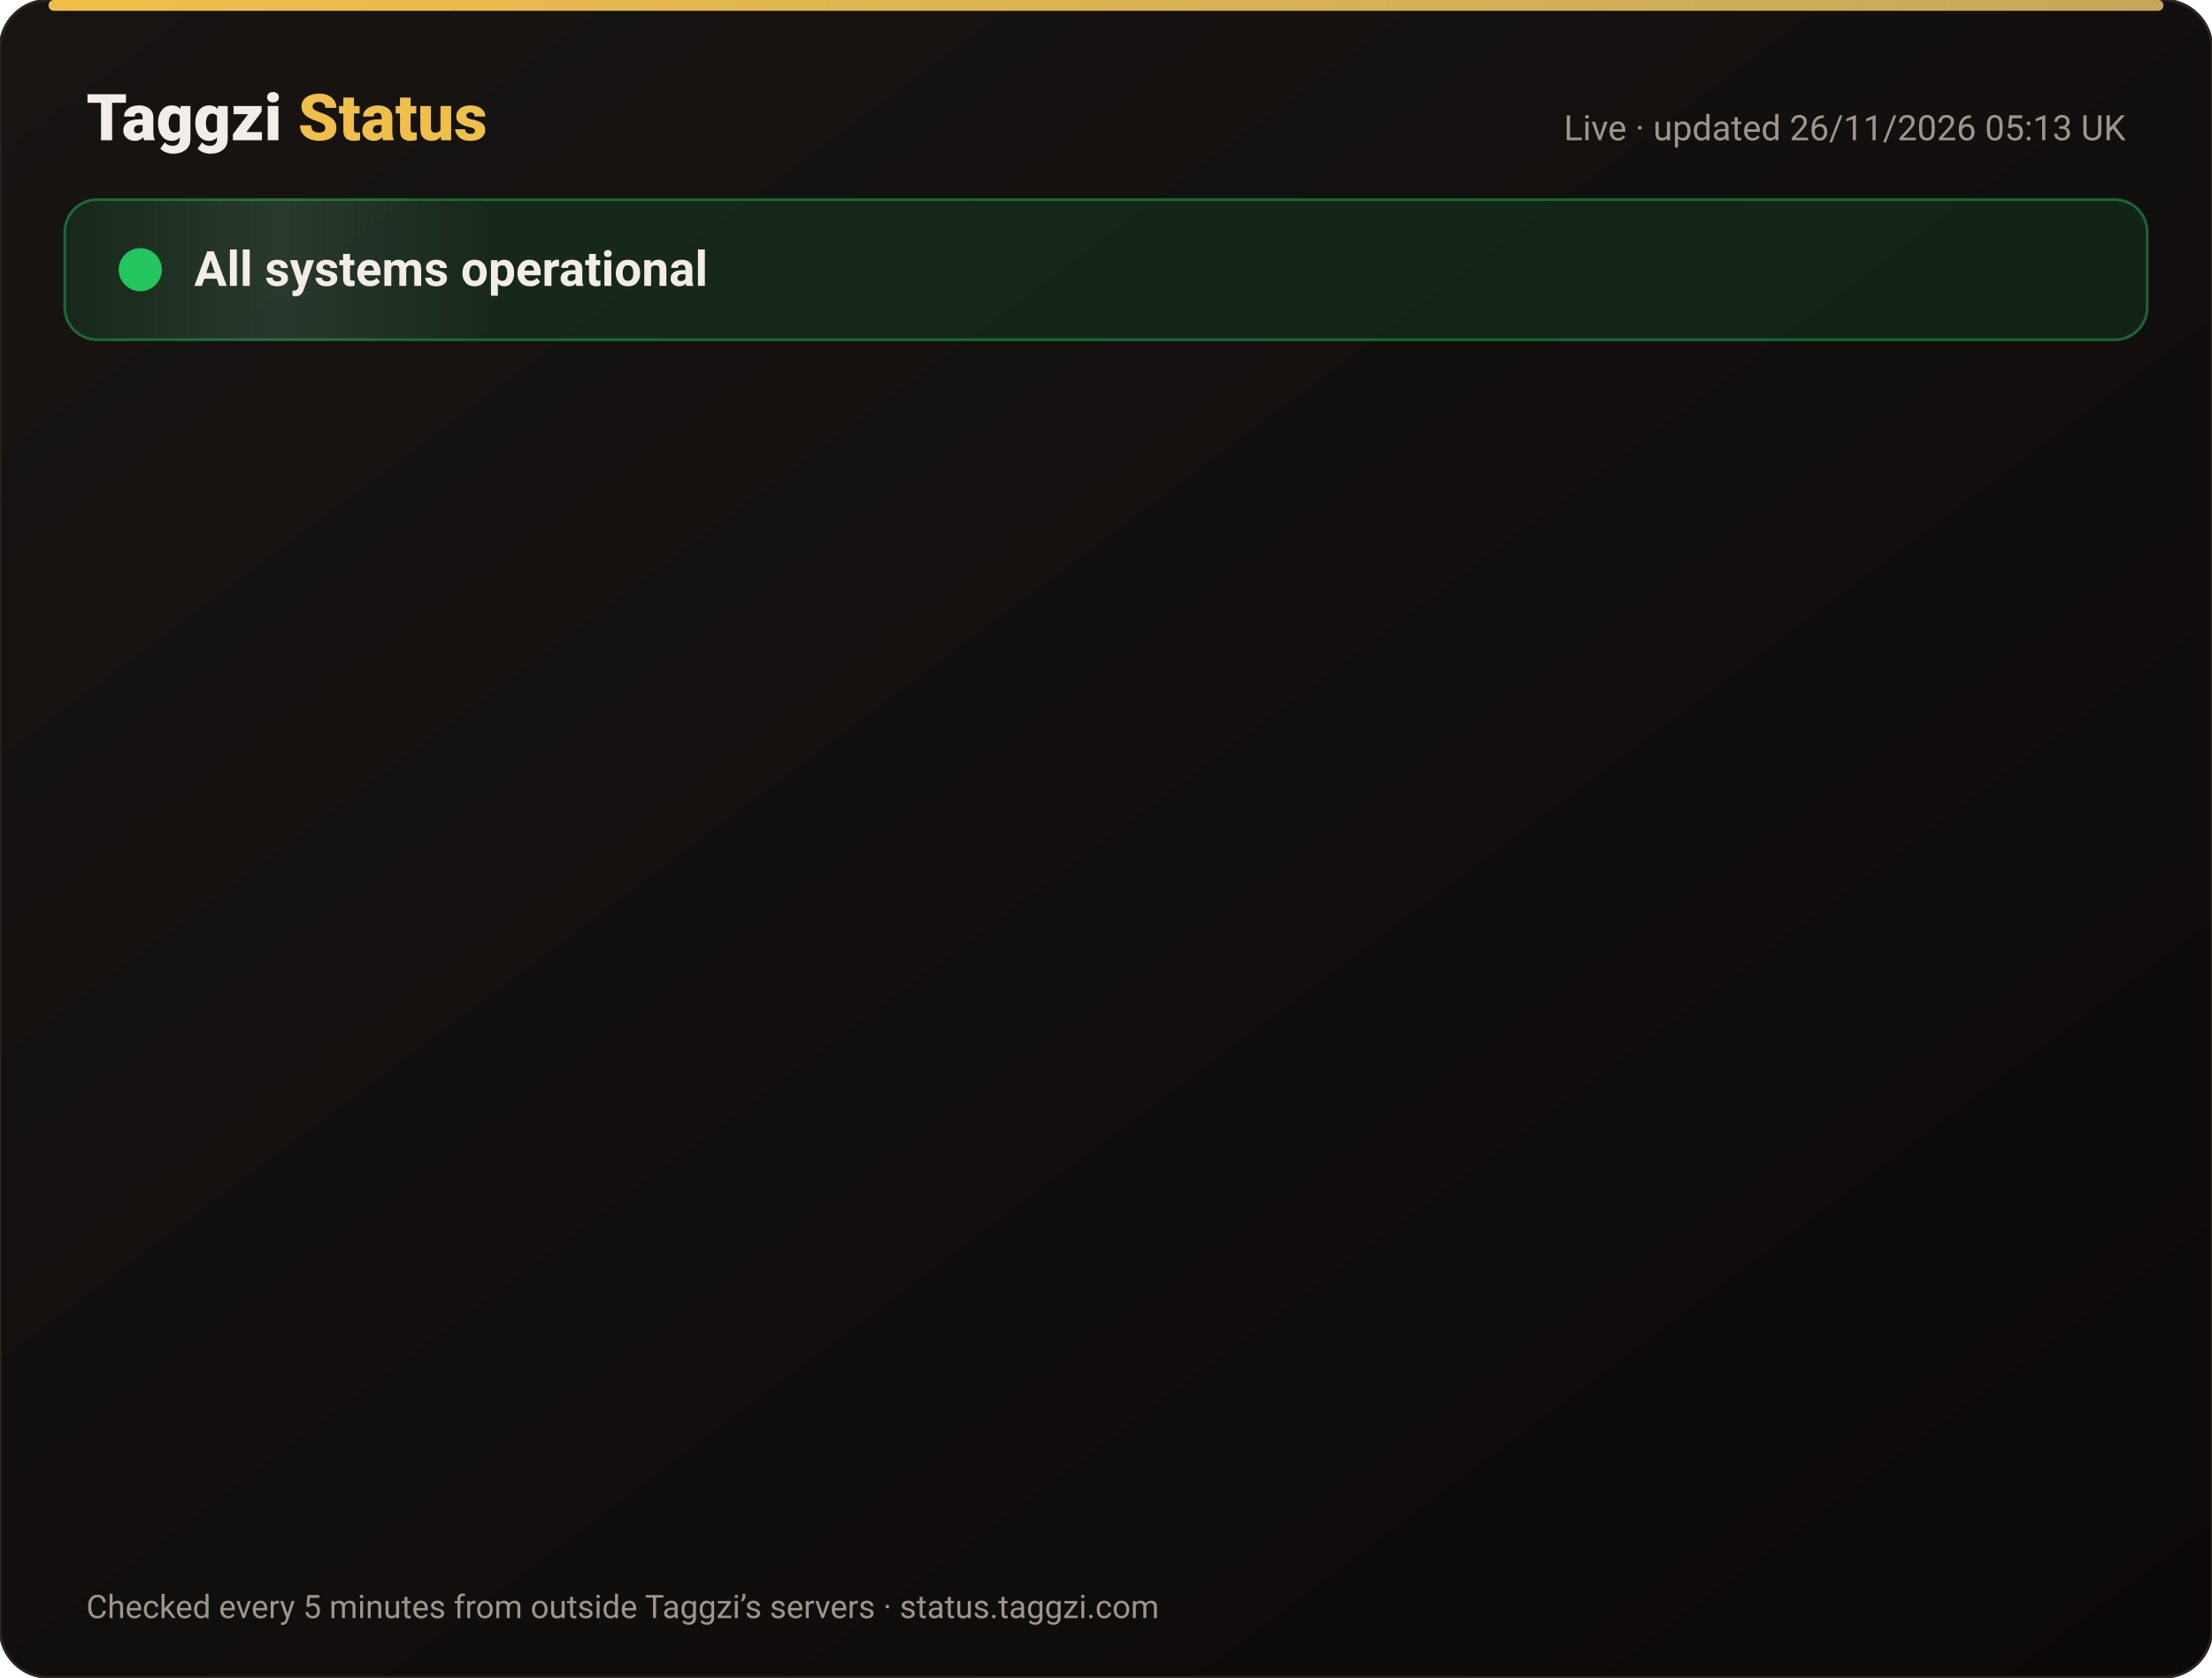
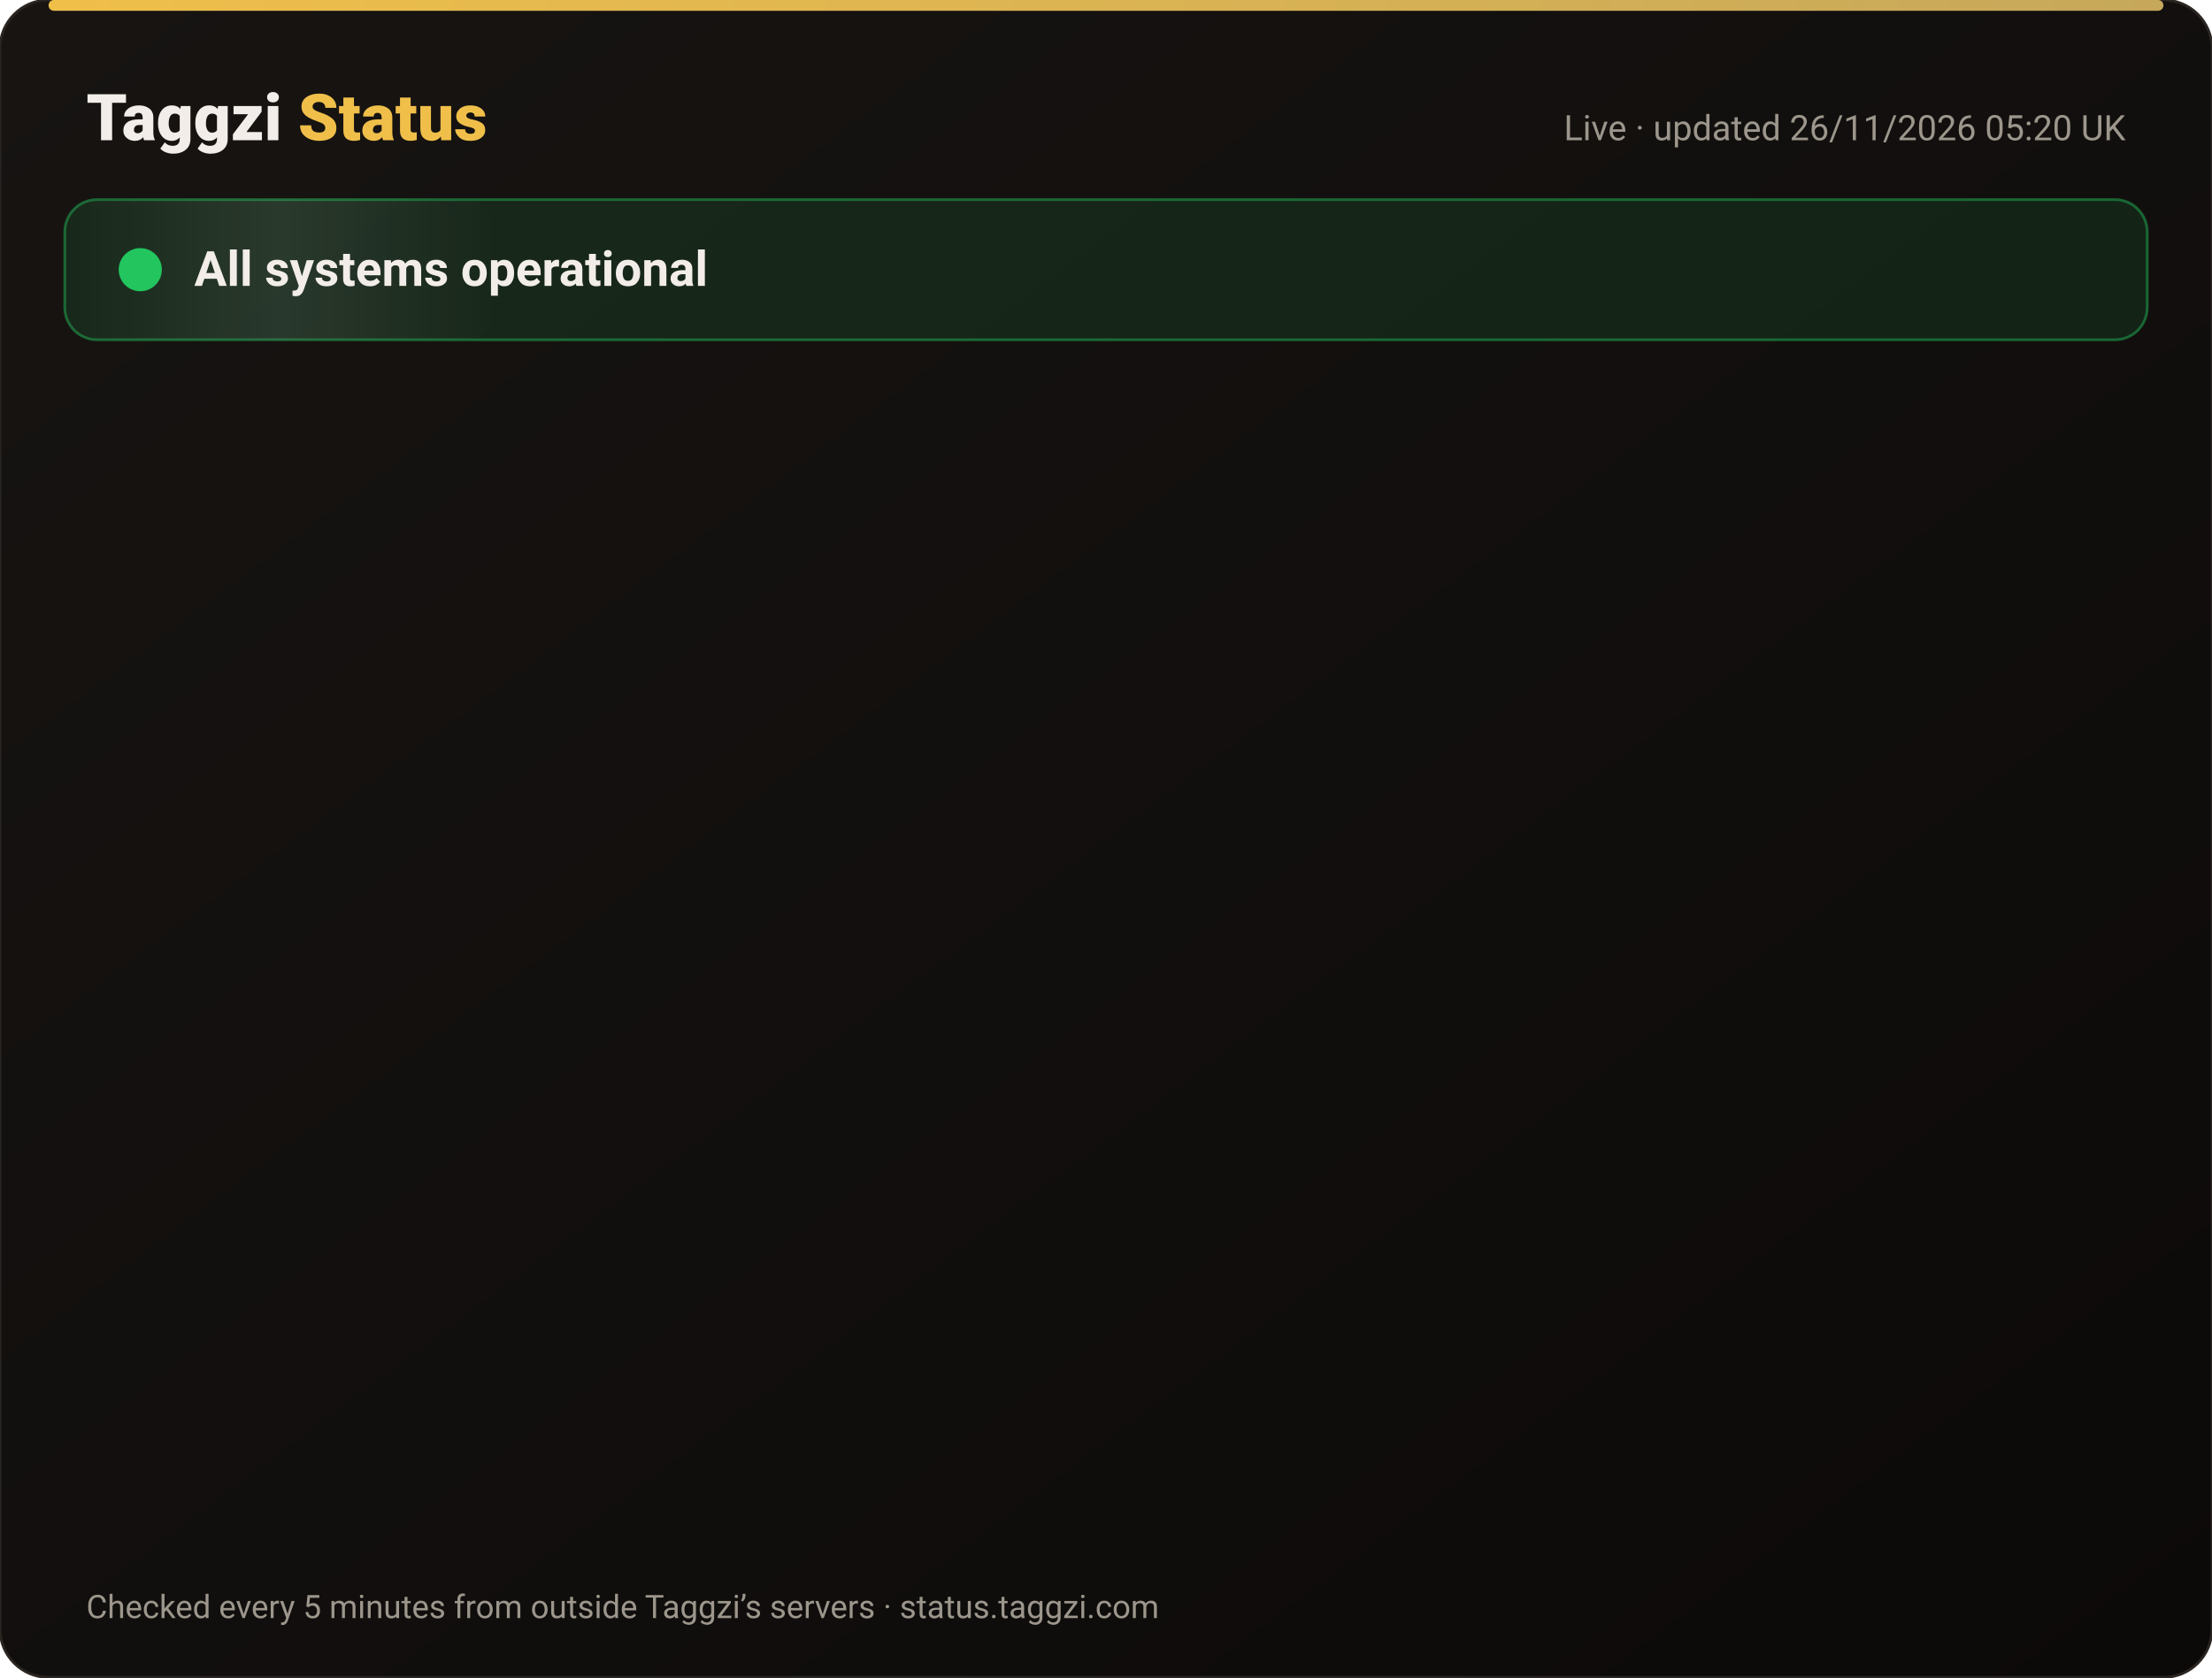
<svg xmlns="http://www.w3.org/2000/svg" width="820" height="622" viewBox="0 0 820 622" font-family="-apple-system,Segoe UI,Roboto,Helvetica,Arial,sans-serif">
  <defs>
    <linearGradient id="bg" x1="0" y1="0" x2="1" y2="1">
      <stop offset="0" stop-color="#171412" />
      <stop offset="1" stop-color="#0C0A09" />
    </linearGradient>
    <linearGradient id="gold" x1="0" x2="1">
      <stop offset="0" stop-color="#F0BF4A" />
      <stop offset="1" stop-color="#c6a85b" />
    </linearGradient>
    <linearGradient id="shine" x1="0" x2="1">
      <stop offset="0" stop-color="#fff" stop-opacity="0" />
      <stop offset=".5" stop-color="#fff" stop-opacity=".08" />
      <stop offset="1" stop-color="#fff" stop-opacity="0" />
    </linearGradient>
  </defs>
  <rect width="820" height="622" rx="18" fill="url(#bg)" stroke="#2a2521" />
  <rect x="18" y="0" width="784" height="4" rx="2" fill="url(#gold)" />
  <text x="32" y="52" font-size="24" font-weight="800" fill="#F2EDE8">Taggzi <tspan fill="#F0BF4A">Status</tspan>
  </text>
-   <text x="788" y="52" font-size="13" fill="#9C968C" text-anchor="end">Live · updated 26/11/2026 05:13 UK</text>
+   <text x="788" y="52" font-size="13" fill="#9C968C" text-anchor="end">Live · updated 26/11/2026 05:20 UK</text>
  <rect x="24" y="74" width="772" height="52" rx="12" fill="#22c55e" fill-opacity=".12" stroke="#22c55e" stroke-opacity=".45" />
  <rect x="24" y="74" width="160" height="52" rx="12" fill="url(#shine)">
    <animate attributeName="x" from="-160" to="820" dur="4s" repeatCount="indefinite" />
  </rect>
  <circle cx="52" cy="100" r="7" fill="#22c55e" />
  <circle cx="52" cy="100" r="7" fill="none" stroke="#22c55e" stroke-width="2">
    <animate attributeName="r" values="7;15;7" dur="2s" repeatCount="indefinite" />
    <animate attributeName="opacity" values=".9;0;.9" dur="2s" repeatCount="indefinite" />
  </circle>
  <text x="72" y="106" font-size="18" font-weight="700" fill="#F2EDE8">All systems operational</text>
  <g opacity="0">
    <animate attributeName="opacity" from="0" to="1" begin="0.00s" dur=".6s" fill="freeze" />
    <line x1="32" y1="188" x2="788" y2="188" stroke="#2a2521" />
    <circle cx="44" cy="166" r="6" fill="#22c55e">
      <animate attributeName="opacity" values="1;.45;1" dur="2.4s" begin="0.00s" repeatCount="indefinite" />
    </circle>
    <text x="62" y="171" font-size="15" font-weight="650" fill="#F2EDE8">Website</text>
    <text x="630" y="171" font-size="13" fill="#9C968C" text-anchor="end">99.98% uptime</text>
    <rect x="648" y="154" width="140" height="24" rx="12" fill="#22c55e" fill-opacity=".14" stroke="#22c55e" stroke-opacity=".5" />
    <text x="718" y="171" font-size="12" font-weight="700" fill="#22c55e" text-anchor="middle">Operational</text>
  </g>
  <g opacity="0">
    <animate attributeName="opacity" from="0" to="1" begin="0.15s" dur=".6s" fill="freeze" />
    <line x1="32" y1="234" x2="788" y2="234" stroke="#2a2521" />
    <circle cx="44" cy="212" r="6" fill="#22c55e">
      <animate attributeName="opacity" values="1;.45;1" dur="2.4s" begin="0.15s" repeatCount="indefinite" />
    </circle>
    <text x="62" y="217" font-size="15" font-weight="650" fill="#F2EDE8">Tag scans</text>
    <text x="630" y="217" font-size="13" fill="#9C968C" text-anchor="end">99.98% uptime</text>
    <rect x="648" y="200" width="140" height="24" rx="12" fill="#22c55e" fill-opacity=".14" stroke="#22c55e" stroke-opacity=".5" />
    <text x="718" y="217" font-size="12" font-weight="700" fill="#22c55e" text-anchor="middle">Operational</text>
  </g>
  <g opacity="0">
    <animate attributeName="opacity" from="0" to="1" begin="0.30s" dur=".6s" fill="freeze" />
    <line x1="32" y1="280" x2="788" y2="280" stroke="#2a2521" />
    <circle cx="44" cy="258" r="6" fill="#22c55e">
      <animate attributeName="opacity" values="1;.45;1" dur="2.4s" begin="0.30s" repeatCount="indefinite" />
    </circle>
    <text x="62" y="263" font-size="15" font-weight="650" fill="#F2EDE8">Manual tag lookup</text>
    <text x="630" y="263" font-size="13" fill="#9C968C" text-anchor="end">99.98% uptime</text>
    <rect x="648" y="246" width="140" height="24" rx="12" fill="#22c55e" fill-opacity=".14" stroke="#22c55e" stroke-opacity=".5" />
    <text x="718" y="263" font-size="12" font-weight="700" fill="#22c55e" text-anchor="middle">Operational</text>
  </g>
  <g opacity="0">
    <animate attributeName="opacity" from="0" to="1" begin="0.45s" dur=".6s" fill="freeze" />
    <line x1="32" y1="326" x2="788" y2="326" stroke="#2a2521" />
    <circle cx="44" cy="304" r="6" fill="#22c55e">
      <animate attributeName="opacity" values="1;.45;1" dur="2.4s" begin="0.45s" repeatCount="indefinite" />
    </circle>
    <text x="62" y="309" font-size="15" font-weight="650" fill="#F2EDE8">App &amp; login</text>
    <text x="630" y="309" font-size="13" fill="#9C968C" text-anchor="end">99.98% uptime</text>
    <rect x="648" y="292" width="140" height="24" rx="12" fill="#22c55e" fill-opacity=".14" stroke="#22c55e" stroke-opacity=".5" />
    <text x="718" y="309" font-size="12" font-weight="700" fill="#22c55e" text-anchor="middle">Operational</text>
  </g>
  <g opacity="0">
    <animate attributeName="opacity" from="0" to="1" begin="0.60s" dur=".6s" fill="freeze" />
    <line x1="32" y1="372" x2="788" y2="372" stroke="#2a2521" />
    <circle cx="44" cy="350" r="6" fill="#22c55e">
      <animate attributeName="opacity" values="1;.45;1" dur="2.4s" begin="0.60s" repeatCount="indefinite" />
    </circle>
    <text x="62" y="355" font-size="15" font-weight="650" fill="#F2EDE8">Community alerts</text>
    <text x="630" y="355" font-size="13" fill="#9C968C" text-anchor="end">99.98% uptime</text>
    <rect x="648" y="338" width="140" height="24" rx="12" fill="#22c55e" fill-opacity=".14" stroke="#22c55e" stroke-opacity=".5" />
    <text x="718" y="355" font-size="12" font-weight="700" fill="#22c55e" text-anchor="middle">Operational</text>
  </g>
  <g opacity="0">
    <animate attributeName="opacity" from="0" to="1" begin="0.75s" dur=".6s" fill="freeze" />
    <line x1="32" y1="418" x2="788" y2="418" stroke="#2a2521" />
    <circle cx="44" cy="396" r="6" fill="#22c55e">
      <animate attributeName="opacity" values="1;.45;1" dur="2.4s" begin="0.75s" repeatCount="indefinite" />
    </circle>
    <text x="62" y="401" font-size="15" font-weight="650" fill="#F2EDE8">Private calling</text>
    <text x="630" y="401" font-size="13" fill="#9C968C" text-anchor="end">99.98% uptime</text>
    <rect x="648" y="384" width="140" height="24" rx="12" fill="#22c55e" fill-opacity=".14" stroke="#22c55e" stroke-opacity=".5" />
    <text x="718" y="401" font-size="12" font-weight="700" fill="#22c55e" text-anchor="middle">Operational</text>
  </g>
  <g opacity="0">
    <animate attributeName="opacity" from="0" to="1" begin="0.90s" dur=".6s" fill="freeze" />
    <line x1="32" y1="464" x2="788" y2="464" stroke="#2a2521" />
    <circle cx="44" cy="442" r="6" fill="#22c55e">
      <animate attributeName="opacity" values="1;.45;1" dur="2.4s" begin="0.90s" repeatCount="indefinite" />
    </circle>
    <text x="62" y="447" font-size="15" font-weight="650" fill="#F2EDE8">Payments</text>
    <text x="630" y="447" font-size="13" fill="#9C968C" text-anchor="end">99.97% uptime</text>
    <rect x="648" y="430" width="140" height="24" rx="12" fill="#22c55e" fill-opacity=".14" stroke="#22c55e" stroke-opacity=".5" />
    <text x="718" y="447" font-size="12" font-weight="700" fill="#22c55e" text-anchor="middle">Operational</text>
  </g>
  <g opacity="0">
    <animate attributeName="opacity" from="0" to="1" begin="1.05s" dur=".6s" fill="freeze" />
    <line x1="32" y1="510" x2="788" y2="510" stroke="#2a2521" />
    <circle cx="44" cy="488" r="6" fill="#22c55e">
      <animate attributeName="opacity" values="1;.45;1" dur="2.4s" begin="1.05s" repeatCount="indefinite" />
    </circle>
    <text x="62" y="493" font-size="15" font-weight="650" fill="#F2EDE8">Email &amp; support</text>
    <text x="630" y="493" font-size="13" fill="#9C968C" text-anchor="end">99.98% uptime</text>
    <rect x="648" y="476" width="140" height="24" rx="12" fill="#22c55e" fill-opacity=".14" stroke="#22c55e" stroke-opacity=".5" />
    <text x="718" y="493" font-size="12" font-weight="700" fill="#22c55e" text-anchor="middle">Operational</text>
  </g>
  <g opacity="0">
    <animate attributeName="opacity" from="0" to="1" begin="1.20s" dur=".6s" fill="freeze" />
    <line x1="32" y1="556" x2="788" y2="556" stroke="#2a2521" />
    <circle cx="44" cy="534" r="6" fill="#22c55e">
      <animate attributeName="opacity" values="1;.45;1" dur="2.4s" begin="1.20s" repeatCount="indefinite" />
    </circle>
    <text x="62" y="539" font-size="15" font-weight="650" fill="#F2EDE8">Secure connection (SSL)</text>
    <text x="630" y="539" font-size="13" fill="#9C968C" text-anchor="end">100.00% uptime</text>
    <rect x="648" y="522" width="140" height="24" rx="12" fill="#22c55e" fill-opacity=".14" stroke="#22c55e" stroke-opacity=".5" />
    <text x="718" y="539" font-size="12" font-weight="700" fill="#22c55e" text-anchor="middle">Operational</text>
  </g>
  <text x="32" y="600" font-size="12" fill="#9C968C">Checked every 5 minutes from outside Taggzi’s servers · status.taggzi.com</text>
</svg>
